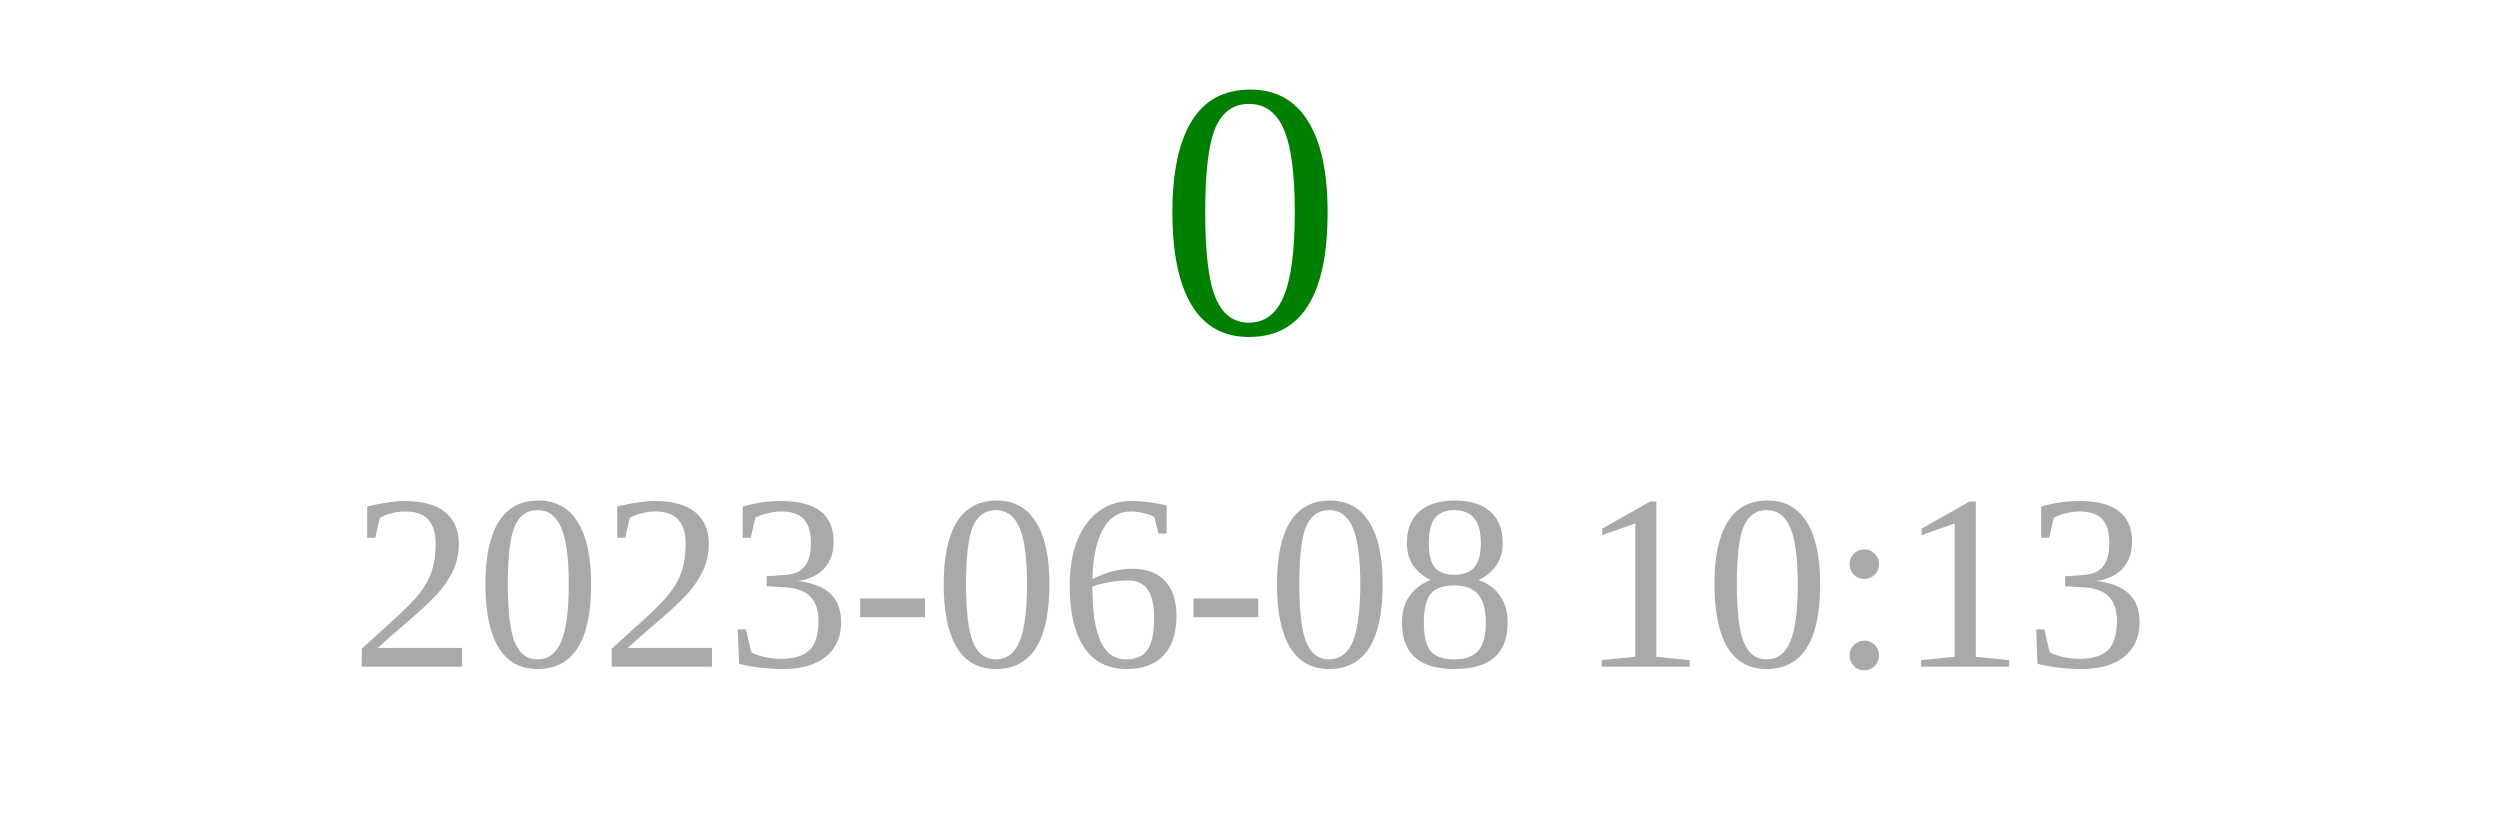
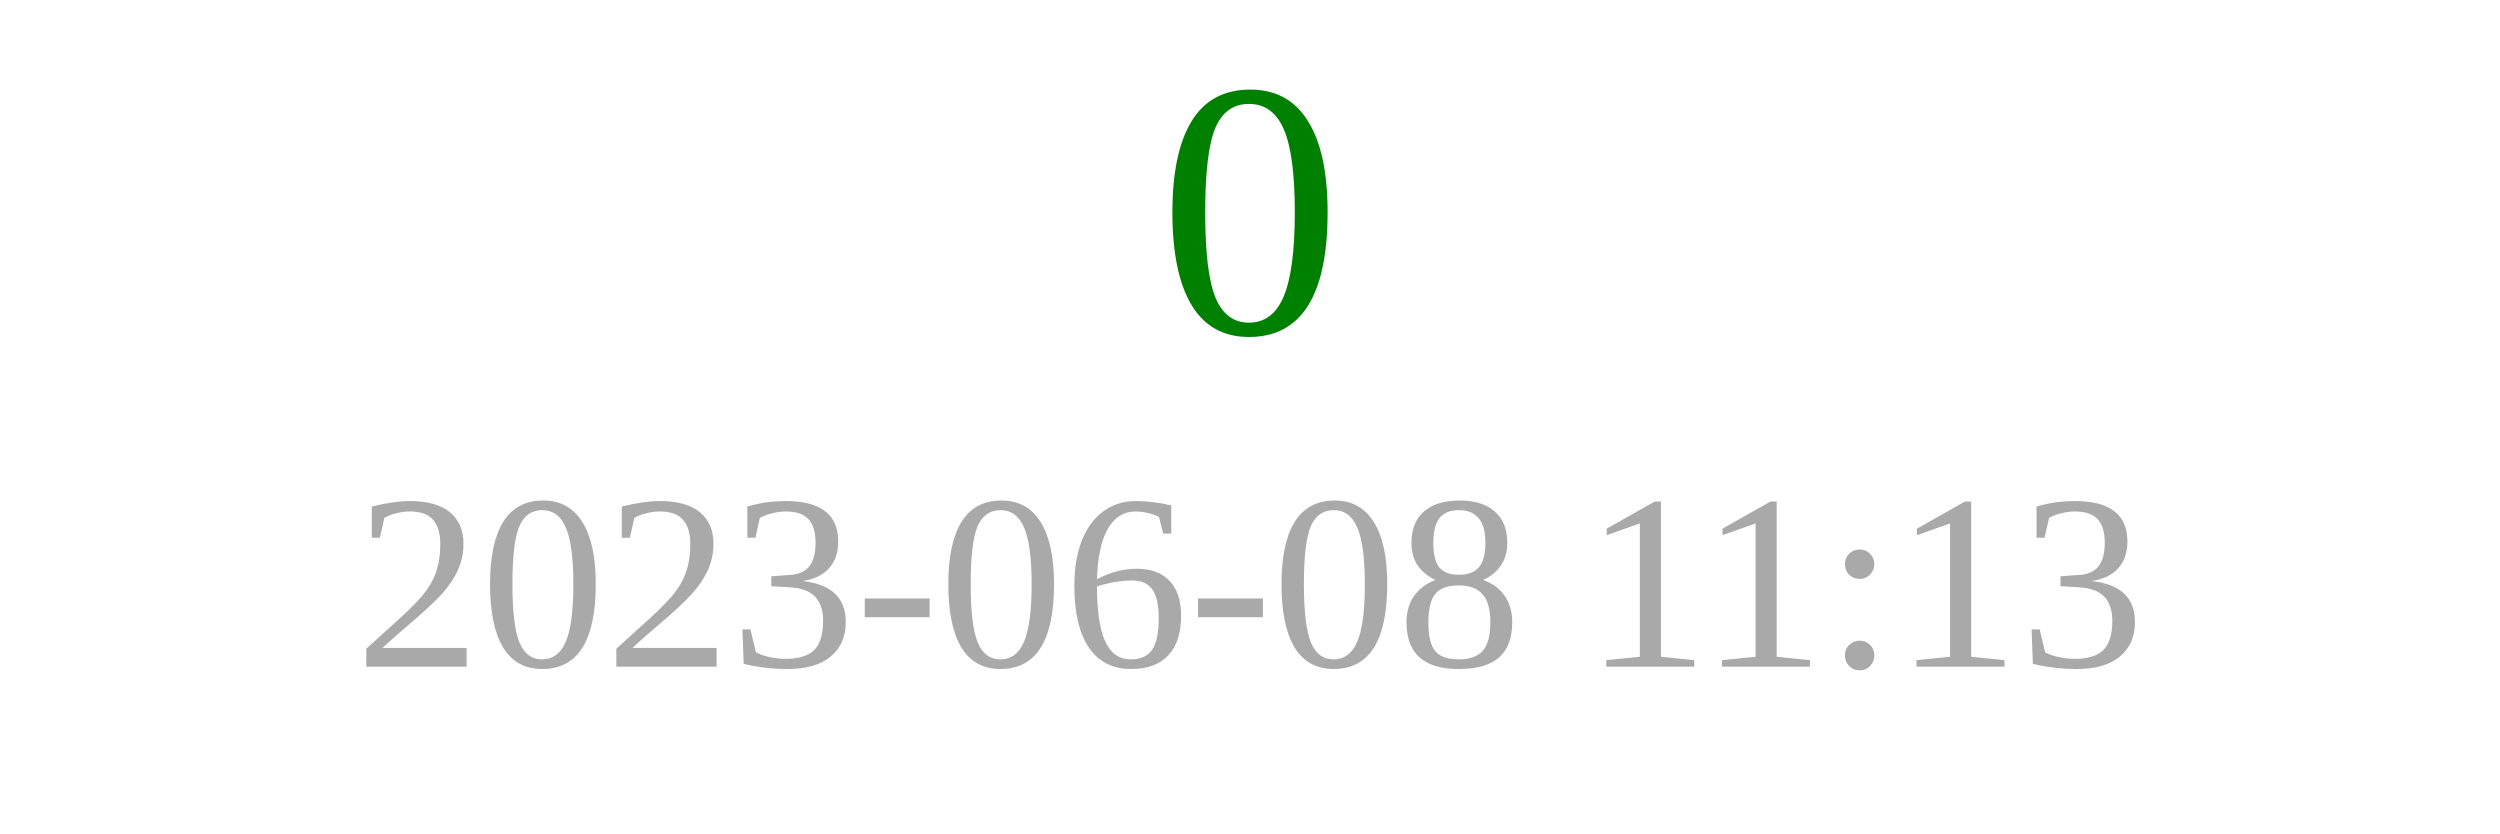
<svg xmlns="http://www.w3.org/2000/svg" width="150" height="50">
  <text x="75" y="20" font-size="22" fill="green" text-anchor="middle">0</text>
-   <text x="75" y="40" font-size="15" fill="darkgray" text-anchor="middle">2023-06-08 10:13</text>
+   <text x="75" y="40" font-size="15" fill="darkgray" text-anchor="middle">2023-06-08 11:13</text>
</svg>
